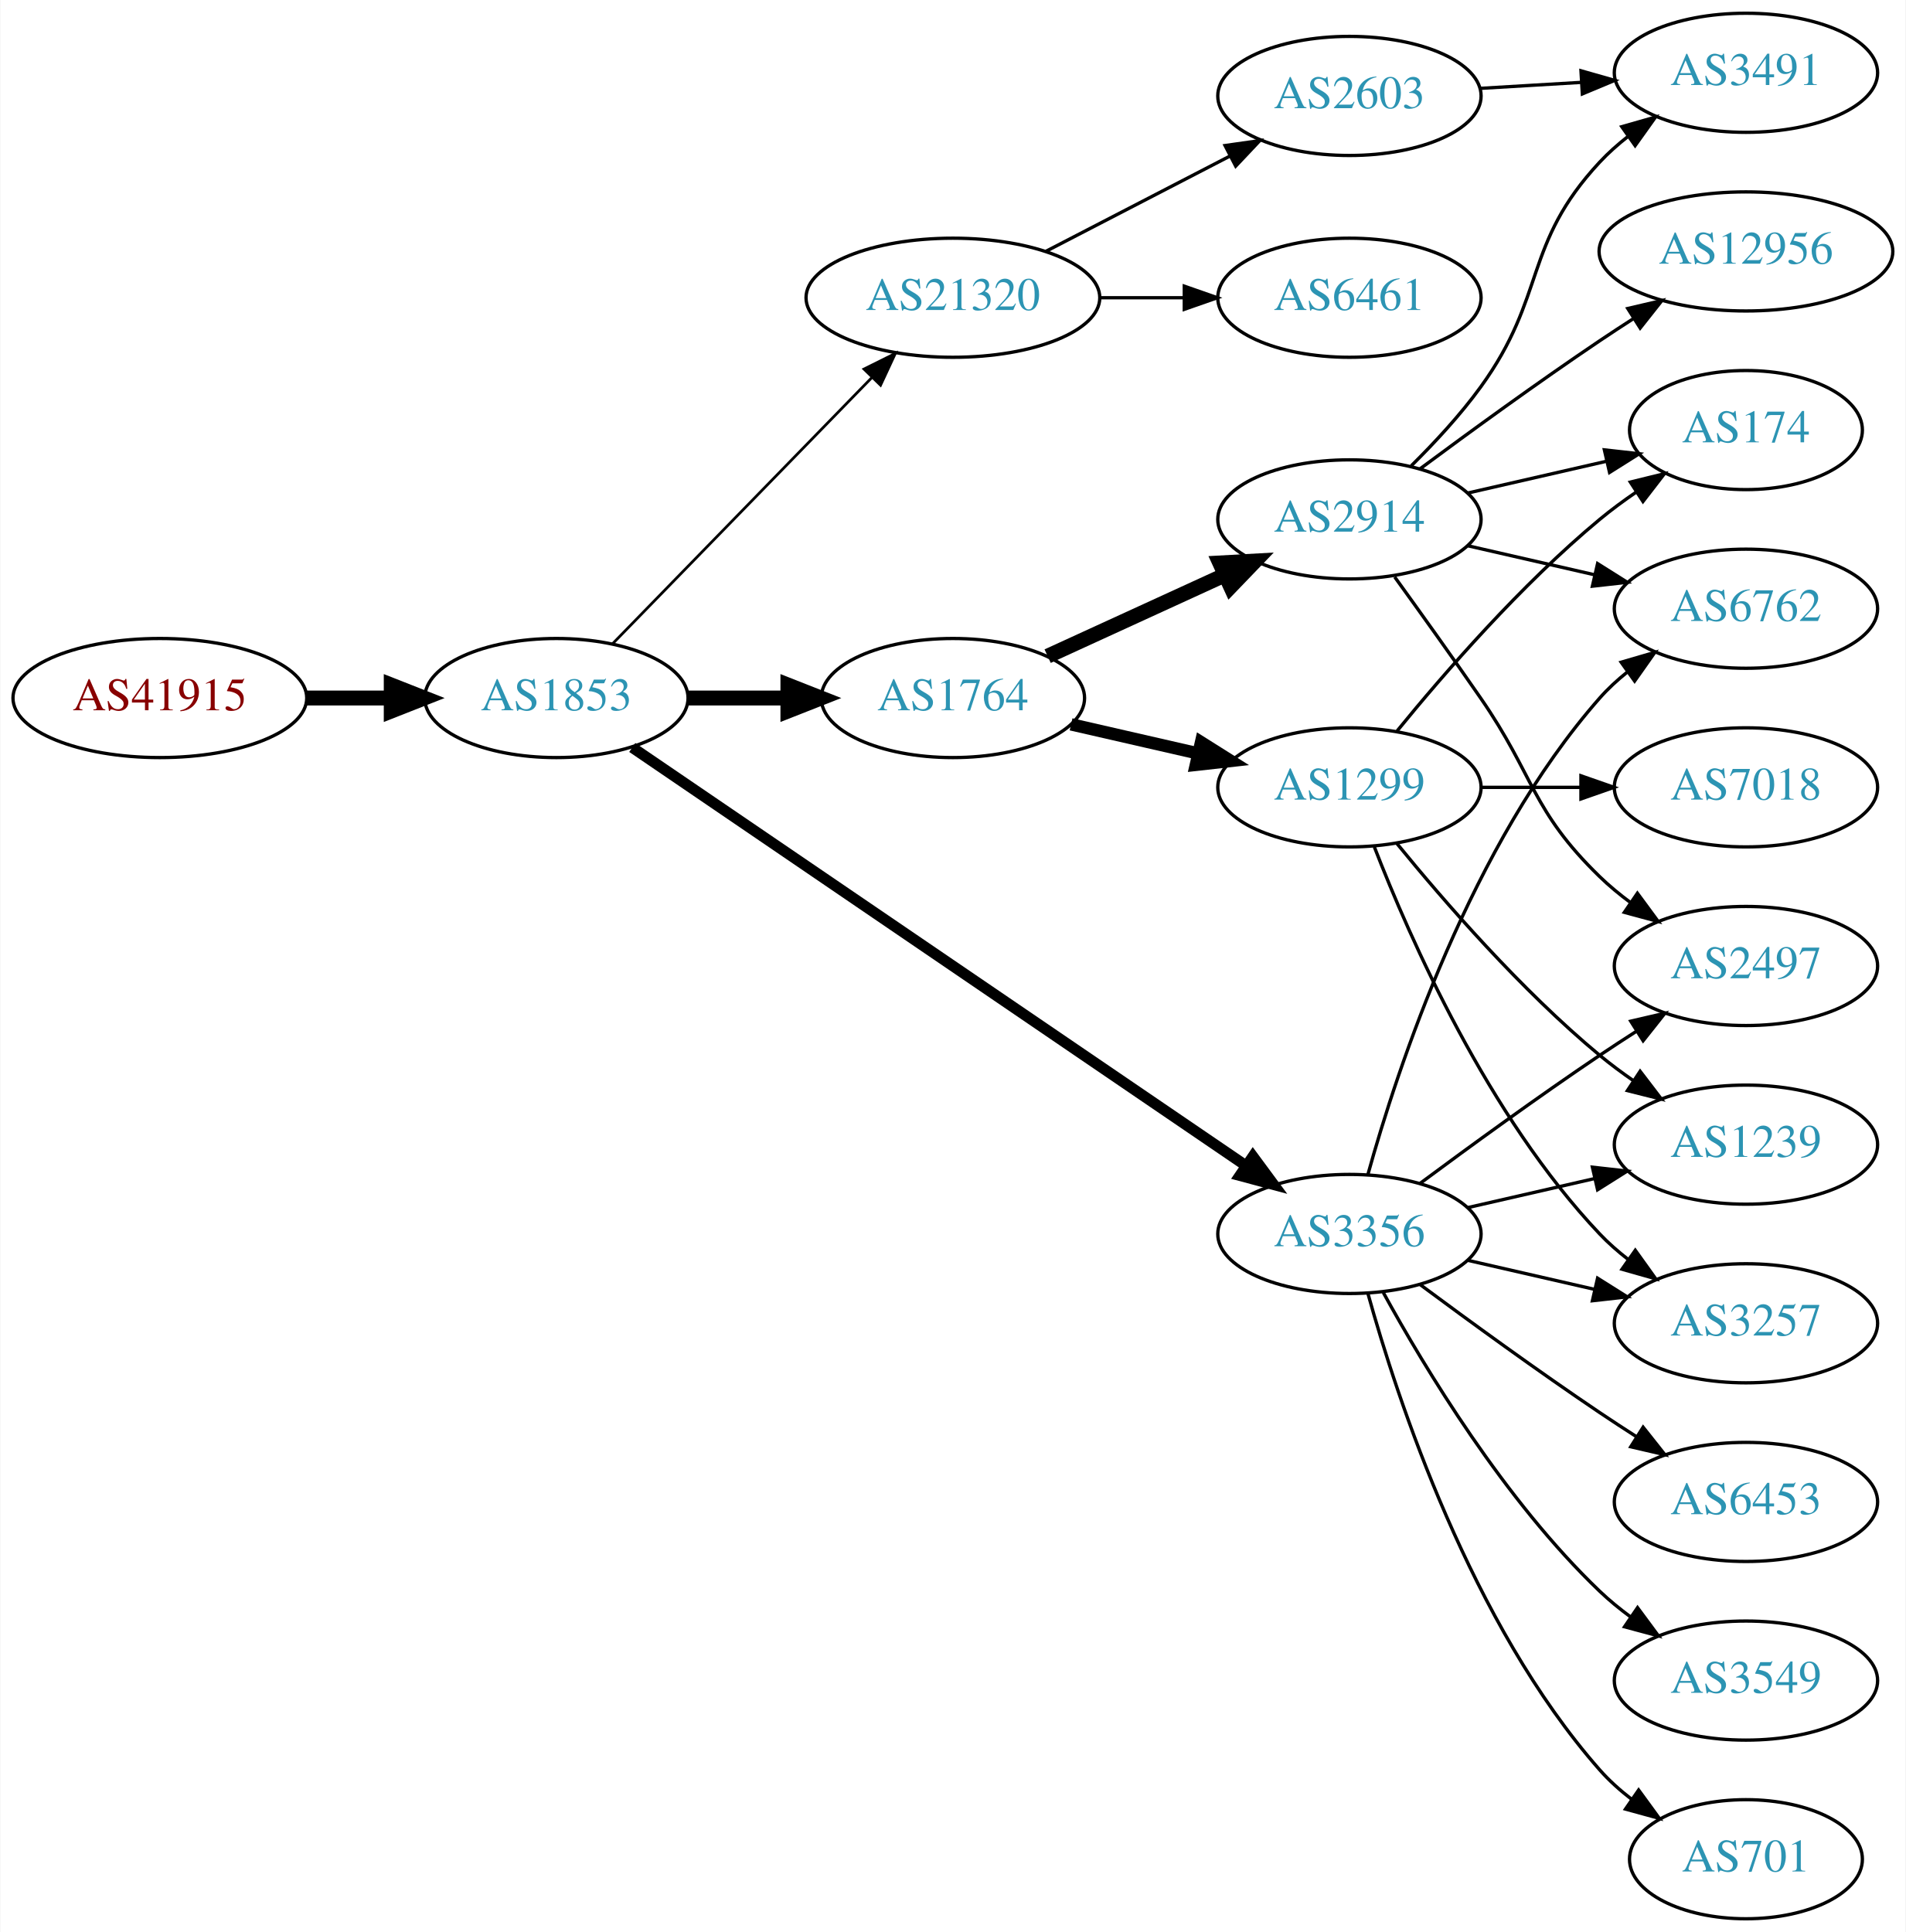
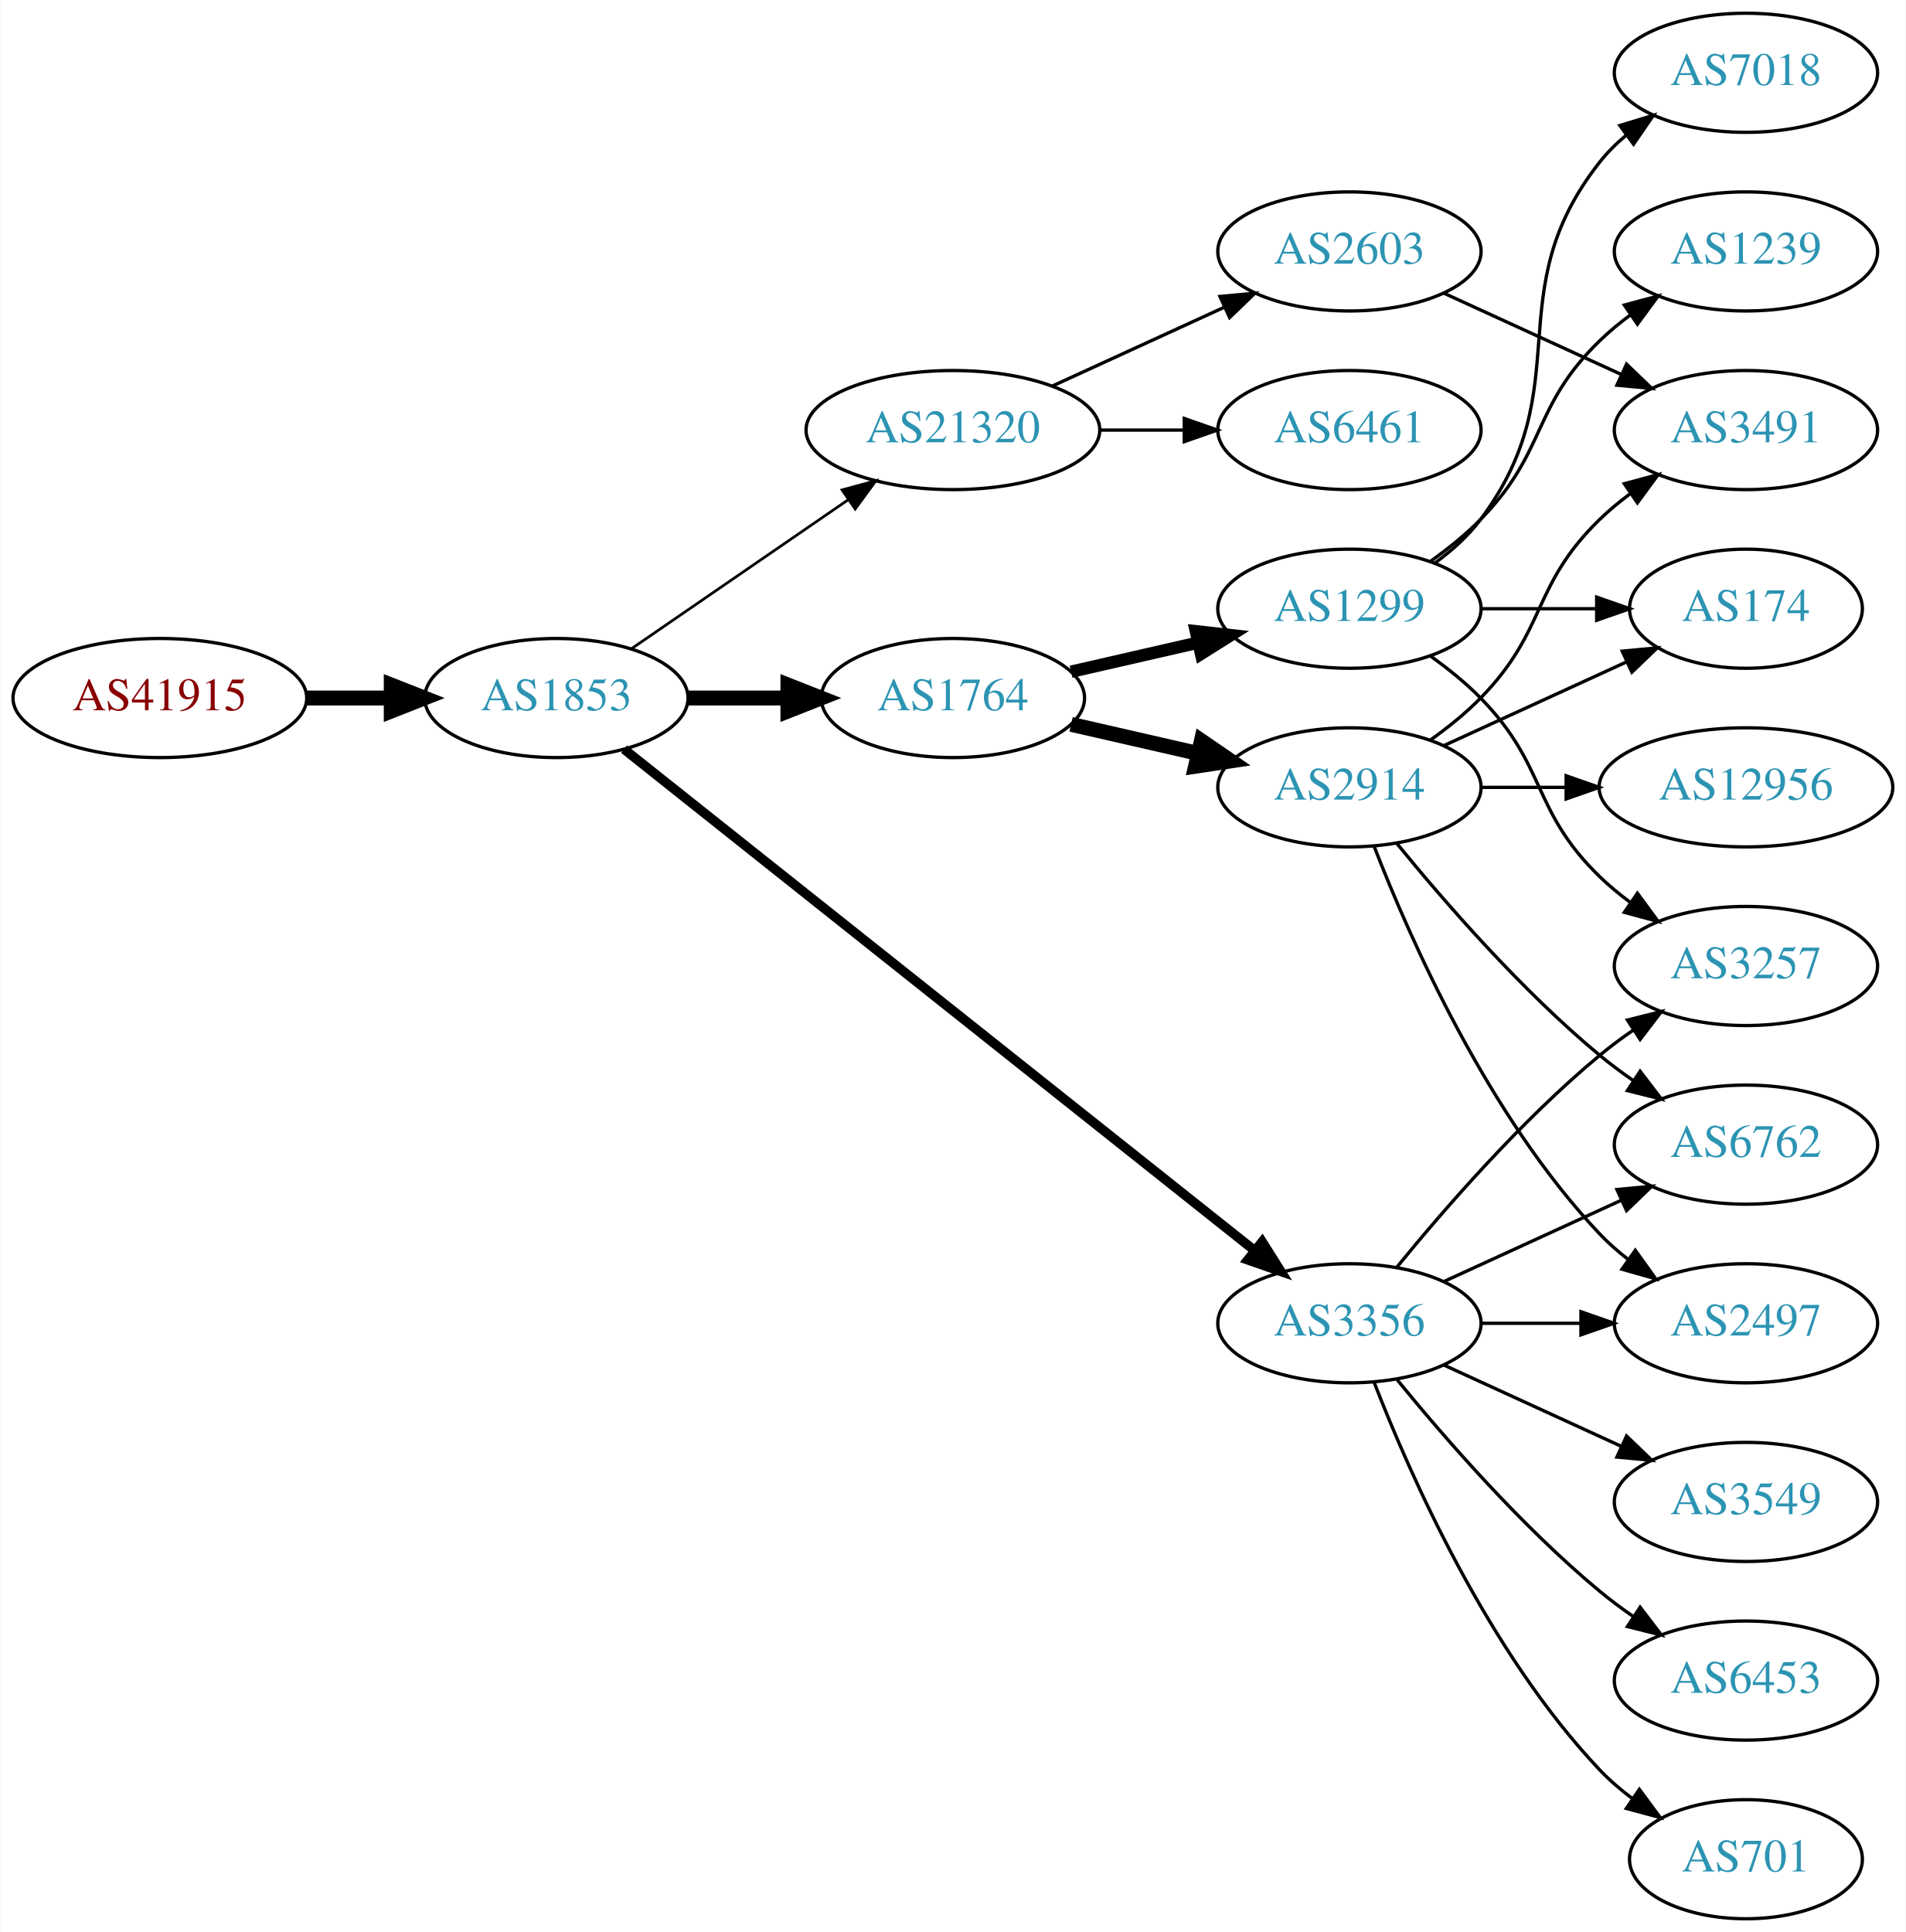
<svg xmlns="http://www.w3.org/2000/svg" xmlns:xlink="http://www.w3.org/1999/xlink" width="576pt" height="584pt" viewBox="0.00 0.00 575.76 584.00">
  <g id="graph0" class="graph" transform="scale(1 1) rotate(0) translate(4 580)">
    <polygon fill="white" stroke="none" points="-4,4 -4,-580 571.762,-580 571.762,4 -4,4" />
    <g id="node1" class="node">
      <g id="a_node1">
        <a xlink:href="/asn/41915" xlink:title="AS41915 ~ LFRZ [AT]">
          <ellipse fill="#ffffff" stroke="black" cx="44.196" cy="-369" rx="44.393" ry="18" />
          <text text-anchor="middle" x="44.196" y="-365.3" font-family="Times,serif" font-size="14.00" fill="#880000">AS41915</text>
        </a>
      </g>
    </g>
    <g id="node2" class="node">
      <g id="a_node2">
        <a xlink:href="/asn/1853" xlink:title="AS1853 ~ ACOnet Backbone [AT]">
          <ellipse fill="#ffffff" stroke="black" cx="164.039" cy="-369" rx="39.794" ry="18" />
          <text text-anchor="middle" x="164.039" y="-365.3" font-family="Times,serif" font-size="14.00" fill="#2c94b3">AS1853</text>
        </a>
      </g>
    </g>
    <g id="edge1" class="edge">
      <path fill="none" stroke="black" stroke-width="4.5" d="M88.407,-369C96.72,-369 105.482,-369 113.965,-369" />
      <polygon fill="black" stroke="black" stroke-width="4.5" points="114.123,-372.938 124.123,-369 114.123,-365.063 114.123,-372.938" />
    </g>
    <g id="node3" class="node">
      <g id="a_node3">
-         <a xlink:href="/asn/21320" xlink:title="AS21320 ~ GEANT Vereniging [EU]">
-           <ellipse fill="#ffffff" stroke="black" cx="283.881" cy="-490" rx="44.393" ry="18" />
-           <text text-anchor="middle" x="283.881" y="-486.3" font-family="Times,serif" font-size="14.00" fill="#2c94b3">AS21320</text>
-         </a>
-       </g>
-     </g>
-     <g id="edge2" class="edge">
-       <path fill="none" stroke="black" stroke-width="0.818" d="M180.931,-385.319C201.113,-406.041 236.102,-441.967 259.374,-465.863" />
-       <polygon fill="black" stroke="black" stroke-width="0.818" points="257,-468.442 266.484,-473.164 262.014,-463.558 257,-468.442" />
-     </g>
-     <g id="node4" class="node">
-       <g id="a_node4">
-         <a xlink:href="/asn/3356" xlink:title="AS3356 ~ Level 3 Parent, LLC [US]">
-           <ellipse fill="#ffffff" stroke="black" cx="403.724" cy="-207" rx="39.794" ry="18" />
-           <text text-anchor="middle" x="403.724" y="-203.3" font-family="Times,serif" font-size="14.00" fill="#2c94b3">AS3356</text>
-         </a>
-       </g>
-     </g>
-     <g id="edge3" class="edge">
-       <path fill="none" stroke="black" stroke-width="3.273" d="M186.973,-354.05C229.6,-324.996 323.695,-260.864 372.315,-227.726" />
-       <polygon fill="black" stroke="black" stroke-width="3.273" points="374.55,-230.438 380.842,-221.914 370.608,-224.654 374.55,-230.438" />
-     </g>
-     <g id="node5" class="node">
-       <g id="a_node5">
        <a xlink:href="/asn/1764" xlink:title="AS1764 ~ NEXTLAYER-AS [AT]">
          <ellipse fill="#ffffff" stroke="black" cx="283.881" cy="-369" rx="39.794" ry="18" />
          <text text-anchor="middle" x="283.881" y="-365.3" font-family="Times,serif" font-size="14.00" fill="#2c94b3">AS1764</text>
        </a>
      </g>
    </g>
-     <g id="edge4" class="edge">
+     <g id="edge2" class="edge">
      <path fill="none" stroke="black" stroke-width="4.5" d="M203.951,-369C213.505,-369 223.854,-369 233.817,-369" />
      <polygon fill="black" stroke="black" stroke-width="4.5" points="234.009,-372.938 244.009,-369 234.009,-365.063 234.009,-372.938" />
    </g>
+     <g id="node4" class="node">
+       <g id="a_node4">
+         <a xlink:href="/asn/21320" xlink:title="AS21320 ~ GEANT Vereniging [EU]">
+           <ellipse fill="#ffffff" stroke="black" cx="283.881" cy="-450" rx="44.393" ry="18" />
+           <text text-anchor="middle" x="283.881" y="-446.3" font-family="Times,serif" font-size="14.00" fill="#2c94b3">AS21320</text>
+         </a>
+       </g>
+     </g>
+     <g id="edge3" class="edge">
+       <path fill="none" stroke="black" stroke-width="0.818" d="M186.653,-383.857C205.025,-396.485 231.618,-414.764 252.195,-428.907" />
+       <polygon fill="black" stroke="black" stroke-width="0.818" points="250.38,-431.907 260.603,-434.687 254.345,-426.138 250.38,-431.907" />
+     </g>
+     <g id="node5" class="node">
+       <g id="a_node5">
+         <a xlink:href="/asn/3356" xlink:title="AS3356 ~ Level 3 Parent, LLC [US]">
+           <ellipse fill="#ffffff" stroke="black" cx="403.724" cy="-180" rx="39.794" ry="18" />
+           <text text-anchor="middle" x="403.724" y="-176.3" font-family="Times,serif" font-size="14.00" fill="#2c94b3">AS3356</text>
+         </a>
+       </g>
+     </g>
+     <g id="edge4" class="edge">
+       <path fill="none" stroke="black" stroke-width="2.864" d="M184.489,-353.533C226.622,-320.031 326.434,-240.663 375.094,-201.97" />
+       <polygon fill="black" stroke="black" stroke-width="2.864" points="377.355,-204.644 383.004,-195.68 372.999,-199.165 377.355,-204.644" />
+     </g>
    <g id="node6" class="node">
      <g id="a_node6">
-         <a xlink:href="/asn/2603" xlink:title="AS2603 ~ NORDUnet [NO]">
-           <ellipse fill="#ffffff" stroke="black" cx="403.724" cy="-551" rx="39.794" ry="18" />
-           <text text-anchor="middle" x="403.724" y="-547.3" font-family="Times,serif" font-size="14.00" fill="#2c94b3">AS2603</text>
+         <a xlink:href="/asn/2914" xlink:title="AS2914 ~ NTT America, Inc. [US]">
+           <ellipse fill="#ffffff" stroke="black" cx="403.724" cy="-342" rx="39.794" ry="18" />
+           <text text-anchor="middle" x="403.724" y="-338.3" font-family="Times,serif" font-size="14.00" fill="#2c94b3">AS2914</text>
        </a>
      </g>
    </g>
    <g id="edge5" class="edge">
-       <path fill="none" stroke="black" d="M311.917,-503.995C328.466,-512.561 349.818,-523.614 367.659,-532.849" />
-       <polygon fill="black" stroke="black" points="366.135,-536.001 376.624,-537.49 369.353,-529.785 366.135,-536.001" />
+       <path fill="none" stroke="black" stroke-width="4.5" d="M319.6,-361.045C331.6,-358.296 345.221,-355.175 357.914,-352.267" />
+       <polygon fill="black" stroke="black" stroke-width="4.5" points="358.977,-356.063 367.845,-349.991 357.219,-348.387 358.977,-356.063" />
    </g>
    <g id="node7" class="node">
      <g id="a_node7">
+         <a xlink:href="/asn/1299" xlink:title="AS1299 ~ Telia Carrier [EU]">
+           <ellipse fill="#ffffff" stroke="black" cx="403.724" cy="-396" rx="39.794" ry="18" />
+           <text text-anchor="middle" x="403.724" y="-392.3" font-family="Times,serif" font-size="14.00" fill="#2c94b3">AS1299</text>
+         </a>
+       </g>
+     </g>
+     <g id="edge6" class="edge">
+       <path fill="none" stroke="black" stroke-width="3.75" d="M319.6,-376.955C331.6,-379.704 345.221,-382.825 357.914,-385.733" />
+       <polygon fill="black" stroke="black" stroke-width="3.75" points="357.316,-389.187 367.845,-388.009 358.88,-382.364 357.316,-389.187" />
+     </g>
+     <g id="node16" class="node">
+       <g id="a_node16">
+         <a xlink:href="/asn/2603" xlink:title="AS2603 ~ NORDUnet [NO]">
+           <ellipse fill="#ffffff" stroke="black" cx="403.724" cy="-504" rx="39.794" ry="18" />
+           <text text-anchor="middle" x="403.724" y="-500.3" font-family="Times,serif" font-size="14.00" fill="#2c94b3">AS2603</text>
+         </a>
+       </g>
+     </g>
+     <g id="edge16" class="edge">
+       <path fill="none" stroke="black" d="M314.011,-463.348C329.622,-470.502 349.02,-479.391 365.692,-487.03" />
+       <polygon fill="black" stroke="black" points="364.595,-490.378 375.144,-491.362 367.511,-484.014 364.595,-490.378" />
+     </g>
+     <g id="node17" class="node">
+       <g id="a_node17">
        <a xlink:href="/asn/6461" xlink:title="AS6461 ~ Zayo Bandwidth [US]">
-           <ellipse fill="#ffffff" stroke="black" cx="403.724" cy="-490" rx="39.794" ry="18" />
-           <text text-anchor="middle" x="403.724" y="-486.3" font-family="Times,serif" font-size="14.00" fill="#2c94b3">AS6461</text>
-         </a>
-       </g>
-     </g>
-     <g id="edge6" class="edge">
-       <path fill="none" stroke="black" d="M328.092,-490C336.405,-490 345.168,-490 353.65,-490" />
-       <polygon fill="black" stroke="black" points="353.809,-493.5 363.809,-490 353.809,-486.5 353.809,-493.5" />
-     </g>
-     <g id="node9" class="node">
-       <g id="a_node9">
-         <a xlink:href="/asn/1239" xlink:title="AS1239 ~ Sprint [US]">
-           <ellipse fill="#ffffff" stroke="black" cx="523.566" cy="-234" rx="39.794" ry="18" />
-           <text text-anchor="middle" x="523.566" y="-230.3" font-family="Times,serif" font-size="14.00" fill="#2c94b3">AS1239</text>
-         </a>
-       </g>
-     </g>
-     <g id="edge8" class="edge">
-       <path fill="none" stroke="black" d="M439.443,-214.955C451.443,-217.704 465.064,-220.825 477.756,-223.733" />
-       <polygon fill="black" stroke="black" points="477.159,-227.187 487.688,-226.009 478.722,-220.364 477.159,-227.187" />
-     </g>
-     <g id="node10" class="node">
-       <g id="a_node10">
-         <a xlink:href="/asn/3549" xlink:title="AS3549 ~ Level 3 Parent, LLC [US]">
-           <ellipse fill="#ffffff" stroke="black" cx="523.566" cy="-72" rx="39.794" ry="18" />
-           <text text-anchor="middle" x="523.566" y="-68.3" font-family="Times,serif" font-size="14.00" fill="#2c94b3">AS3549</text>
-         </a>
-       </g>
-     </g>
-     <g id="edge9" class="edge">
-       <path fill="none" stroke="black" d="M413.965,-189.287C426.51,-166.439 450.687,-126.389 479.37,-99 482.238,-96.261 485.427,-93.653 488.736,-91.215" />
-       <polygon fill="black" stroke="black" points="490.8,-94.044 497.096,-85.523 486.86,-88.258 490.8,-94.044" />
+           <ellipse fill="#ffffff" stroke="black" cx="403.724" cy="-450" rx="39.794" ry="18" />
+           <text text-anchor="middle" x="403.724" y="-446.3" font-family="Times,serif" font-size="14.00" fill="#2c94b3">AS6461</text>
+         </a>
+       </g>
+     </g>
+     <g id="edge17" class="edge">
+       <path fill="none" stroke="black" d="M328.092,-450C336.405,-450 345.168,-450 353.65,-450" />
+       <polygon fill="black" stroke="black" points="353.809,-453.5 363.809,-450 353.809,-446.5 353.809,-453.5" />
    </g>
    <g id="node11" class="node">
      <g id="a_node11">
-         <a xlink:href="/asn/6762" xlink:title="AS6762 ~ TELECOM ITALIA SPARKLE S.p.A. [IT]">
-           <ellipse fill="#ffffff" stroke="black" cx="523.566" cy="-396" rx="39.794" ry="18" />
-           <text text-anchor="middle" x="523.566" y="-392.3" font-family="Times,serif" font-size="14.00" fill="#2c94b3">AS6762</text>
-         </a>
-       </g>
-     </g>
-     <g id="edge10" class="edge">
-       <path fill="none" stroke="black" d="M409.297,-224.946C418.202,-256.995 440.487,-324.842 479.37,-369 481.854,-371.821 484.704,-374.449 487.729,-376.871" />
-       <polygon fill="black" stroke="black" points="485.847,-379.828 496.019,-382.791 489.915,-374.131 485.847,-379.828" />
+         <a xlink:href="/asn/2497" xlink:title="AS2497 ~ Internet Initiative Japan Inc. [JP]">
+           <ellipse fill="#ffffff" stroke="black" cx="523.566" cy="-180" rx="39.794" ry="18" />
+           <text text-anchor="middle" x="523.566" y="-176.3" font-family="Times,serif" font-size="14.00" fill="#2c94b3">AS2497</text>
+         </a>
+       </g>
+     </g>
+     <g id="edge21" class="edge">
+       <path fill="none" stroke="black" d="M443.636,-180C453.19,-180 463.539,-180 473.502,-180" />
+       <polygon fill="black" stroke="black" points="473.695,-183.5 483.695,-180 473.694,-176.5 473.695,-183.5" />
    </g>
    <g id="node12" class="node">
      <g id="a_node12">
+         <a xlink:href="/asn/6762" xlink:title="AS6762 ~ TELECOM ITALIA SPARKLE S.p.A. [IT]">
+           <ellipse fill="#ffffff" stroke="black" cx="523.566" cy="-234" rx="39.794" ry="18" />
+           <text text-anchor="middle" x="523.566" y="-230.3" font-family="Times,serif" font-size="14.00" fill="#2c94b3">AS6762</text>
+         </a>
+       </g>
+     </g>
+     <g id="edge19" class="edge">
+       <path fill="none" stroke="black" d="M432.353,-192.661C448.31,-199.973 468.58,-209.261 485.863,-217.181" />
+       <polygon fill="black" stroke="black" points="484.562,-220.435 495.111,-221.419 487.478,-214.071 484.562,-220.435" />
+     </g>
+     <g id="node15" class="node">
+       <g id="a_node15">
+         <a xlink:href="/asn/3257" xlink:title="AS3257 ~ GTT [DE]">
+           <ellipse fill="#ffffff" stroke="black" cx="523.566" cy="-288" rx="39.794" ry="18" />
+           <text text-anchor="middle" x="523.566" y="-284.3" font-family="Times,serif" font-size="14.00" fill="#2c94b3">AS3257</text>
+         </a>
+       </g>
+     </g>
+     <g id="edge20" class="edge">
+       <path fill="none" stroke="black" d="M418.143,-197.065C432.257,-214.375 455.672,-241.345 479.37,-261 482.587,-263.668 486.087,-266.27 489.658,-268.741" />
+       <polygon fill="black" stroke="black" points="487.735,-271.666 498.014,-274.236 491.581,-265.817 487.735,-271.666" />
+     </g>
+     <g id="node18" class="node">
+       <g id="a_node18">
+         <a xlink:href="/asn/3549" xlink:title="AS3549 ~ Level 3 Parent, LLC [US]">
+           <ellipse fill="#ffffff" stroke="black" cx="523.566" cy="-126" rx="39.794" ry="18" />
+           <text text-anchor="middle" x="523.566" y="-122.3" font-family="Times,serif" font-size="14.00" fill="#2c94b3">AS3549</text>
+         </a>
+       </g>
+     </g>
+     <g id="edge22" class="edge">
+       <path fill="none" stroke="black" d="M432.353,-167.339C448.31,-160.027 468.58,-150.739 485.863,-142.819" />
+       <polygon fill="black" stroke="black" points="487.478,-145.929 495.111,-138.581 484.562,-139.565 487.478,-145.929" />
+     </g>
+     <g id="node19" class="node">
+       <g id="a_node19">
+         <a xlink:href="/asn/6453" xlink:title="AS6453 ~ TATA COMMUNICATIONS (AMERICA) INC [US]">
+           <ellipse fill="#ffffff" stroke="black" cx="523.566" cy="-72" rx="39.794" ry="18" />
+           <text text-anchor="middle" x="523.566" y="-68.3" font-family="Times,serif" font-size="14.00" fill="#2c94b3">AS6453</text>
+         </a>
+       </g>
+     </g>
+     <g id="edge23" class="edge">
+       <path fill="none" stroke="black" d="M418.143,-162.935C432.257,-145.625 455.672,-118.655 479.37,-99 482.587,-96.332 486.087,-93.73 489.658,-91.259" />
+       <polygon fill="black" stroke="black" points="491.581,-94.183 498.014,-85.764 487.735,-88.334 491.581,-94.183" />
+     </g>
+     <g id="node20" class="node">
+       <g id="a_node20">
        <a xlink:href="/asn/701" xlink:title="AS701 ~ UUNET [US]">
          <ellipse fill="#ffffff" stroke="black" cx="523.566" cy="-18" rx="35.194" ry="18" />
          <text text-anchor="middle" x="523.566" y="-14.3" font-family="Times,serif" font-size="14.00" fill="#2c94b3">AS701</text>
        </a>
      </g>
    </g>
+     <g id="edge24" class="edge">
+       <path fill="none" stroke="black" d="M411.247,-162.006C421.997,-134.272 445.655,-80.571 479.37,-45 482.313,-41.895 485.687,-38.999 489.222,-36.345" />
+       <polygon fill="black" stroke="black" points="491.351,-39.129 497.641,-30.603 487.408,-33.346 491.351,-39.129" />
+     </g>
+     <g id="node8" class="node">
+       <g id="a_node8">
+         <a xlink:href="/asn/174" xlink:title="AS174 ~ Cogent Communications [US]">
+           <ellipse fill="#ffffff" stroke="black" cx="523.566" cy="-396" rx="35.194" ry="18" />
+           <text text-anchor="middle" x="523.566" y="-392.3" font-family="Times,serif" font-size="14.00" fill="#2c94b3">AS174</text>
+         </a>
+       </g>
+     </g>
+     <g id="edge7" class="edge">
+       <path fill="none" stroke="black" d="M432.353,-354.661C448.769,-362.183 469.75,-371.798 487.347,-379.861" />
+       <polygon fill="black" stroke="black" points="486.176,-383.174 496.725,-384.158 489.092,-376.811 486.176,-383.174" />
+     </g>
+     <g id="node9" class="node">
+       <g id="a_node9">
+         <a xlink:href="/asn/12956" xlink:title="AS12956 ~ TELXIUS [ES]">
+           <ellipse fill="#ffffff" stroke="black" cx="523.566" cy="-342" rx="44.393" ry="18" />
+           <text text-anchor="middle" x="523.566" y="-338.3" font-family="Times,serif" font-size="14.00" fill="#2c94b3">AS12956</text>
+         </a>
+       </g>
+     </g>
+     <g id="edge8" class="edge">
+       <path fill="none" stroke="black" d="M443.636,-342C451.739,-342 460.414,-342 468.941,-342" />
+       <polygon fill="black" stroke="black" points="469.218,-345.5 479.218,-342 469.218,-338.5 469.218,-345.5" />
+     </g>
+     <g id="node10" class="node">
+       <g id="a_node10">
+         <a xlink:href="/asn/3491" xlink:title="AS3491 ~ PCCW Global, Inc. [US]">
+           <ellipse fill="#ffffff" stroke="black" cx="523.566" cy="-450" rx="39.794" ry="18" />
+           <text text-anchor="middle" x="523.566" y="-446.3" font-family="Times,serif" font-size="14.00" fill="#2c94b3">AS3491</text>
+         </a>
+       </g>
+     </g>
+     <g id="edge9" class="edge">
+       <path fill="none" stroke="black" d="M428.318,-356.389C433.574,-360.148 438.906,-364.437 443.37,-369 463.543,-389.617 458.677,-402.906 479.37,-423 482.215,-425.763 485.389,-428.386 488.689,-430.834" />
+       <polygon fill="black" stroke="black" points="486.806,-433.786 497.037,-436.538 490.755,-428.006 486.806,-433.786" />
+     </g>
+     <g id="edge10" class="edge">
+       <path fill="none" stroke="black" d="M411.247,-324.006C421.997,-296.272 445.655,-242.571 479.37,-207 481.956,-204.272 484.874,-201.706 487.942,-199.323" />
+       <polygon fill="black" stroke="black" points="490.12,-202.07 496.29,-193.457 486.096,-196.342 490.12,-202.07" />
+     </g>
    <g id="edge11" class="edge">
-       <path fill="none" stroke="black" d="M409.297,-189.054C418.202,-157.005 440.487,-89.158 479.37,-45 482.198,-41.789 485.499,-38.828 488.994,-36.136" />
-       <polygon fill="black" stroke="black" points="491.128,-38.916 497.369,-30.355 487.151,-33.155 491.128,-38.916" />
+       <path fill="none" stroke="black" d="M418.143,-324.935C432.257,-307.625 455.672,-280.655 479.37,-261 482.587,-258.332 486.087,-255.73 489.658,-253.259" />
+       <polygon fill="black" stroke="black" points="491.581,-256.183 498.014,-247.764 487.735,-250.334 491.581,-256.183" />
+     </g>
+     <g id="edge13" class="edge">
+       <path fill="none" stroke="black" d="M443.636,-396C454.723,-396 466.883,-396 478.265,-396" />
+       <polygon fill="black" stroke="black" points="478.447,-399.5 488.447,-396 478.447,-392.5 478.447,-399.5" />
    </g>
    <g id="node13" class="node">
      <g id="a_node13">
-         <a xlink:href="/asn/3257" xlink:title="AS3257 ~ GTT [DE]">
-           <ellipse fill="#ffffff" stroke="black" cx="523.566" cy="-180" rx="39.794" ry="18" />
-           <text text-anchor="middle" x="523.566" y="-176.3" font-family="Times,serif" font-size="14.00" fill="#2c94b3">AS3257</text>
+         <a xlink:href="/asn/7018" xlink:title="AS7018 ~ AT&amp;T Services, Inc. [US]">
+           <ellipse fill="#ffffff" stroke="black" cx="523.566" cy="-558" rx="39.794" ry="18" />
+           <text text-anchor="middle" x="523.566" y="-554.3" font-family="Times,serif" font-size="14.00" fill="#2c94b3">AS7018</text>
        </a>
      </g>
    </g>
    <g id="edge12" class="edge">
-       <path fill="none" stroke="black" d="M439.443,-199.045C451.443,-196.296 465.064,-193.175 477.756,-190.267" />
-       <polygon fill="black" stroke="black" points="478.722,-193.636 487.688,-187.991 477.159,-186.813 478.722,-193.636" />
+       <path fill="none" stroke="black" d="M429.655,-409.882C434.731,-413.611 439.649,-418.016 443.37,-423 473.642,-463.542 448.072,-491.246 479.37,-531 481.695,-533.953 484.439,-536.67 487.398,-539.147" />
+       <polygon fill="black" stroke="black" points="485.457,-542.064 495.595,-545.145 489.591,-536.415 485.457,-542.064" />
    </g>
    <g id="node14" class="node">
      <g id="a_node14">
-         <a xlink:href="/asn/2497" xlink:title="AS2497 ~ Internet Initiative Japan Inc. [JP]">
-           <ellipse fill="#ffffff" stroke="black" cx="523.566" cy="-288" rx="39.794" ry="18" />
-           <text text-anchor="middle" x="523.566" y="-284.3" font-family="Times,serif" font-size="14.00" fill="#2c94b3">AS2497</text>
-         </a>
-       </g>
-     </g>
-     <g id="edge13" class="edge">
-       <path fill="none" stroke="black" d="M425.054,-222.277C439.916,-233.304 460.661,-248.407 479.37,-261 482.919,-263.389 486.67,-265.839 490.418,-268.242" />
-       <polygon fill="black" stroke="black" points="488.744,-271.325 499.067,-273.712 492.486,-265.409 488.744,-271.325" />
-     </g>
-     <g id="node15" class="node">
-       <g id="a_node15">
-         <a xlink:href="/asn/6453" xlink:title="AS6453 ~ TATA COMMUNICATIONS (AMERICA) INC [US]">
-           <ellipse fill="#ffffff" stroke="black" cx="523.566" cy="-126" rx="39.794" ry="18" />
-           <text text-anchor="middle" x="523.566" y="-122.3" font-family="Times,serif" font-size="14.00" fill="#2c94b3">AS6453</text>
+         <a xlink:href="/asn/1239" xlink:title="AS1239 ~ Sprint [US]">
+           <ellipse fill="#ffffff" stroke="black" cx="523.566" cy="-504" rx="39.794" ry="18" />
+           <text text-anchor="middle" x="523.566" y="-500.3" font-family="Times,serif" font-size="14.00" fill="#2c94b3">AS1239</text>
        </a>
      </g>
    </g>
    <g id="edge14" class="edge">
-       <path fill="none" stroke="black" d="M425.054,-191.723C439.916,-180.696 460.661,-165.593 479.37,-153 482.919,-150.611 486.67,-148.161 490.418,-145.758" />
-       <polygon fill="black" stroke="black" points="492.486,-148.591 499.067,-140.288 488.744,-142.675 492.486,-148.591" />
-     </g>
-     <g id="node16" class="node">
-       <g id="a_node16">
-         <a xlink:href="/asn/1299" xlink:title="AS1299 ~ Telia Carrier [EU]">
-           <ellipse fill="#ffffff" stroke="black" cx="403.724" cy="-342" rx="39.794" ry="18" />
-           <text text-anchor="middle" x="403.724" y="-338.3" font-family="Times,serif" font-size="14.00" fill="#2c94b3">AS1299</text>
-         </a>
-       </g>
+       <path fill="none" stroke="black" d="M428.318,-410.389C433.574,-414.148 438.906,-418.437 443.37,-423 463.543,-443.617 458.677,-456.906 479.37,-477 482.215,-479.763 485.389,-482.386 488.689,-484.834" />
+       <polygon fill="black" stroke="black" points="486.806,-487.786 497.037,-490.538 490.755,-482.006 486.806,-487.786" />
    </g>
    <g id="edge15" class="edge">
-       <path fill="none" stroke="black" stroke-width="3.75" d="M319.6,-361.045C331.6,-358.296 345.221,-355.175 357.914,-352.267" />
-       <polygon fill="black" stroke="black" stroke-width="3.75" points="358.88,-355.636 367.845,-349.991 357.316,-348.813 358.88,-355.636" />
-     </g>
-     <g id="node17" class="node">
-       <g id="a_node17">
-         <a xlink:href="/asn/2914" xlink:title="AS2914 ~ NTT America, Inc. [US]">
-           <ellipse fill="#ffffff" stroke="black" cx="403.724" cy="-423" rx="39.794" ry="18" />
-           <text text-anchor="middle" x="403.724" y="-419.3" font-family="Times,serif" font-size="14.00" fill="#2c94b3">AS2914</text>
-         </a>
-       </g>
-     </g>
-     <g id="edge16" class="edge">
-       <path fill="none" stroke="black" stroke-width="4.5" d="M312.51,-381.661C328.467,-388.973 348.738,-398.261 366.02,-406.181" />
-       <polygon fill="black" stroke="black" stroke-width="4.5" points="364.537,-409.832 375.268,-410.419 367.817,-402.673 364.537,-409.832" />
-     </g>
-     <g id="node8" class="node">
-       <g id="a_node8">
-         <a xlink:href="/asn/3491" xlink:title="AS3491 ~ PCCW Global, Inc. [US]">
-           <ellipse fill="#ffffff" stroke="black" cx="523.566" cy="-558" rx="39.794" ry="18" />
-           <text text-anchor="middle" x="523.566" y="-554.3" font-family="Times,serif" font-size="14.00" fill="#2c94b3">AS3491</text>
-         </a>
-       </g>
-     </g>
-     <g id="edge7" class="edge">
-       <path fill="none" stroke="black" d="M443.31,-553.292C453.076,-553.872 463.693,-554.503 473.887,-555.108" />
-       <polygon fill="black" stroke="black" points="473.704,-558.604 483.894,-555.703 474.119,-551.616 473.704,-558.604" />
-     </g>
-     <g id="edge17" class="edge">
-       <path fill="none" stroke="black" d="M418.143,-324.935C432.257,-307.625 455.672,-280.655 479.37,-261 482.587,-258.332 486.087,-255.73 489.658,-253.259" />
-       <polygon fill="black" stroke="black" points="491.581,-256.183 498.014,-247.764 487.735,-250.334 491.581,-256.183" />
-     </g>
-     <g id="edge19" class="edge">
-       <path fill="none" stroke="black" d="M411.247,-324.006C421.997,-296.272 445.655,-242.571 479.37,-207 481.956,-204.272 484.874,-201.706 487.942,-199.323" />
-       <polygon fill="black" stroke="black" points="490.12,-202.07 496.29,-193.457 486.096,-196.342 490.12,-202.07" />
-     </g>
-     <g id="node18" class="node">
-       <g id="a_node18">
-         <a xlink:href="/asn/174" xlink:title="AS174 ~ Cogent Communications [US]">
-           <ellipse fill="#ffffff" stroke="black" cx="523.566" cy="-450" rx="35.194" ry="18" />
-           <text text-anchor="middle" x="523.566" y="-446.3" font-family="Times,serif" font-size="14.00" fill="#2c94b3">AS174</text>
-         </a>
-       </g>
+       <path fill="none" stroke="black" d="M428.318,-381.611C433.574,-377.852 438.906,-373.563 443.37,-369 463.543,-348.383 458.677,-335.094 479.37,-315 482.215,-312.237 485.389,-309.614 488.689,-307.166" />
+       <polygon fill="black" stroke="black" points="490.755,-309.994 497.037,-301.462 486.806,-304.214 490.755,-309.994" />
    </g>
    <g id="edge18" class="edge">
-       <path fill="none" stroke="black" d="M418.143,-359.065C432.257,-376.375 455.672,-403.345 479.37,-423 482.833,-425.872 486.626,-428.669 490.48,-431.308" />
-       <polygon fill="black" stroke="black" points="488.623,-434.275 498.913,-436.797 492.442,-428.408 488.623,-434.275" />
-     </g>
-     <g id="node19" class="node">
-       <g id="a_node19">
-         <a xlink:href="/asn/7018" xlink:title="AS7018 ~ AT&amp;T Services, Inc. [US]">
-           <ellipse fill="#ffffff" stroke="black" cx="523.566" cy="-342" rx="39.794" ry="18" />
-           <text text-anchor="middle" x="523.566" y="-338.3" font-family="Times,serif" font-size="14.00" fill="#2c94b3">AS7018</text>
-         </a>
-       </g>
-     </g>
-     <g id="edge20" class="edge">
-       <path fill="none" stroke="black" d="M443.636,-342C453.19,-342 463.539,-342 473.502,-342" />
-       <polygon fill="black" stroke="black" points="473.695,-345.5 483.695,-342 473.694,-338.5 473.695,-345.5" />
-     </g>
-     <g id="edge22" class="edge">
-       <path fill="none" stroke="black" d="M422.399,-439.185C429.412,-446.12 437.247,-454.558 443.37,-463 463.449,-490.681 456.073,-505.968 479.37,-531 481.931,-533.751 484.832,-536.333 487.89,-538.726" />
-       <polygon fill="black" stroke="black" points="486.035,-541.701 496.224,-544.606 490.07,-535.981 486.035,-541.701" />
-     </g>
-     <g id="edge23" class="edge">
-       <path fill="none" stroke="black" d="M439.443,-415.045C451.443,-412.296 465.064,-409.175 477.756,-406.267" />
-       <polygon fill="black" stroke="black" points="478.722,-409.636 487.688,-403.991 477.159,-402.813 478.722,-409.636" />
-     </g>
-     <g id="edge21" class="edge">
-       <path fill="none" stroke="black" d="M417.403,-405.594C425.018,-395.063 434.851,-381.33 443.37,-369 459.766,-345.269 458.677,-335.094 479.37,-315 482.215,-312.237 485.389,-309.614 488.689,-307.166" />
-       <polygon fill="black" stroke="black" points="490.755,-309.994 497.037,-301.462 486.806,-304.214 490.755,-309.994" />
-     </g>
-     <g id="edge25" class="edge">
-       <path fill="none" stroke="black" d="M439.443,-430.955C452.536,-433.955 467.558,-437.396 481.199,-440.522" />
-       <polygon fill="black" stroke="black" points="480.777,-444.016 491.306,-442.838 482.34,-437.193 480.777,-444.016" />
-     </g>
-     <g id="node20" class="node">
-       <g id="a_node20">
-         <a xlink:href="/asn/12956" xlink:title="AS12956 ~ TELXIUS [ES]">
-           <ellipse fill="#ffffff" stroke="black" cx="523.566" cy="-504" rx="44.393" ry="18" />
-           <text text-anchor="middle" x="523.566" y="-500.3" font-family="Times,serif" font-size="14.00" fill="#2c94b3">AS12956</text>
-         </a>
-       </g>
-     </g>
-     <g id="edge24" class="edge">
-       <path fill="none" stroke="black" d="M425.054,-438.277C439.916,-449.304 460.661,-464.407 479.37,-477 482.66,-479.215 486.123,-481.482 489.597,-483.715" />
-       <polygon fill="black" stroke="black" points="487.845,-486.748 498.165,-489.148 491.594,-480.837 487.845,-486.748" />
+       <path fill="none" stroke="black" d="M432.353,-491.339C448.31,-484.027 468.58,-474.739 485.863,-466.819" />
+       <polygon fill="black" stroke="black" points="487.478,-469.929 495.111,-462.581 484.562,-463.565 487.478,-469.929" />
    </g>
  </g>
</svg>
